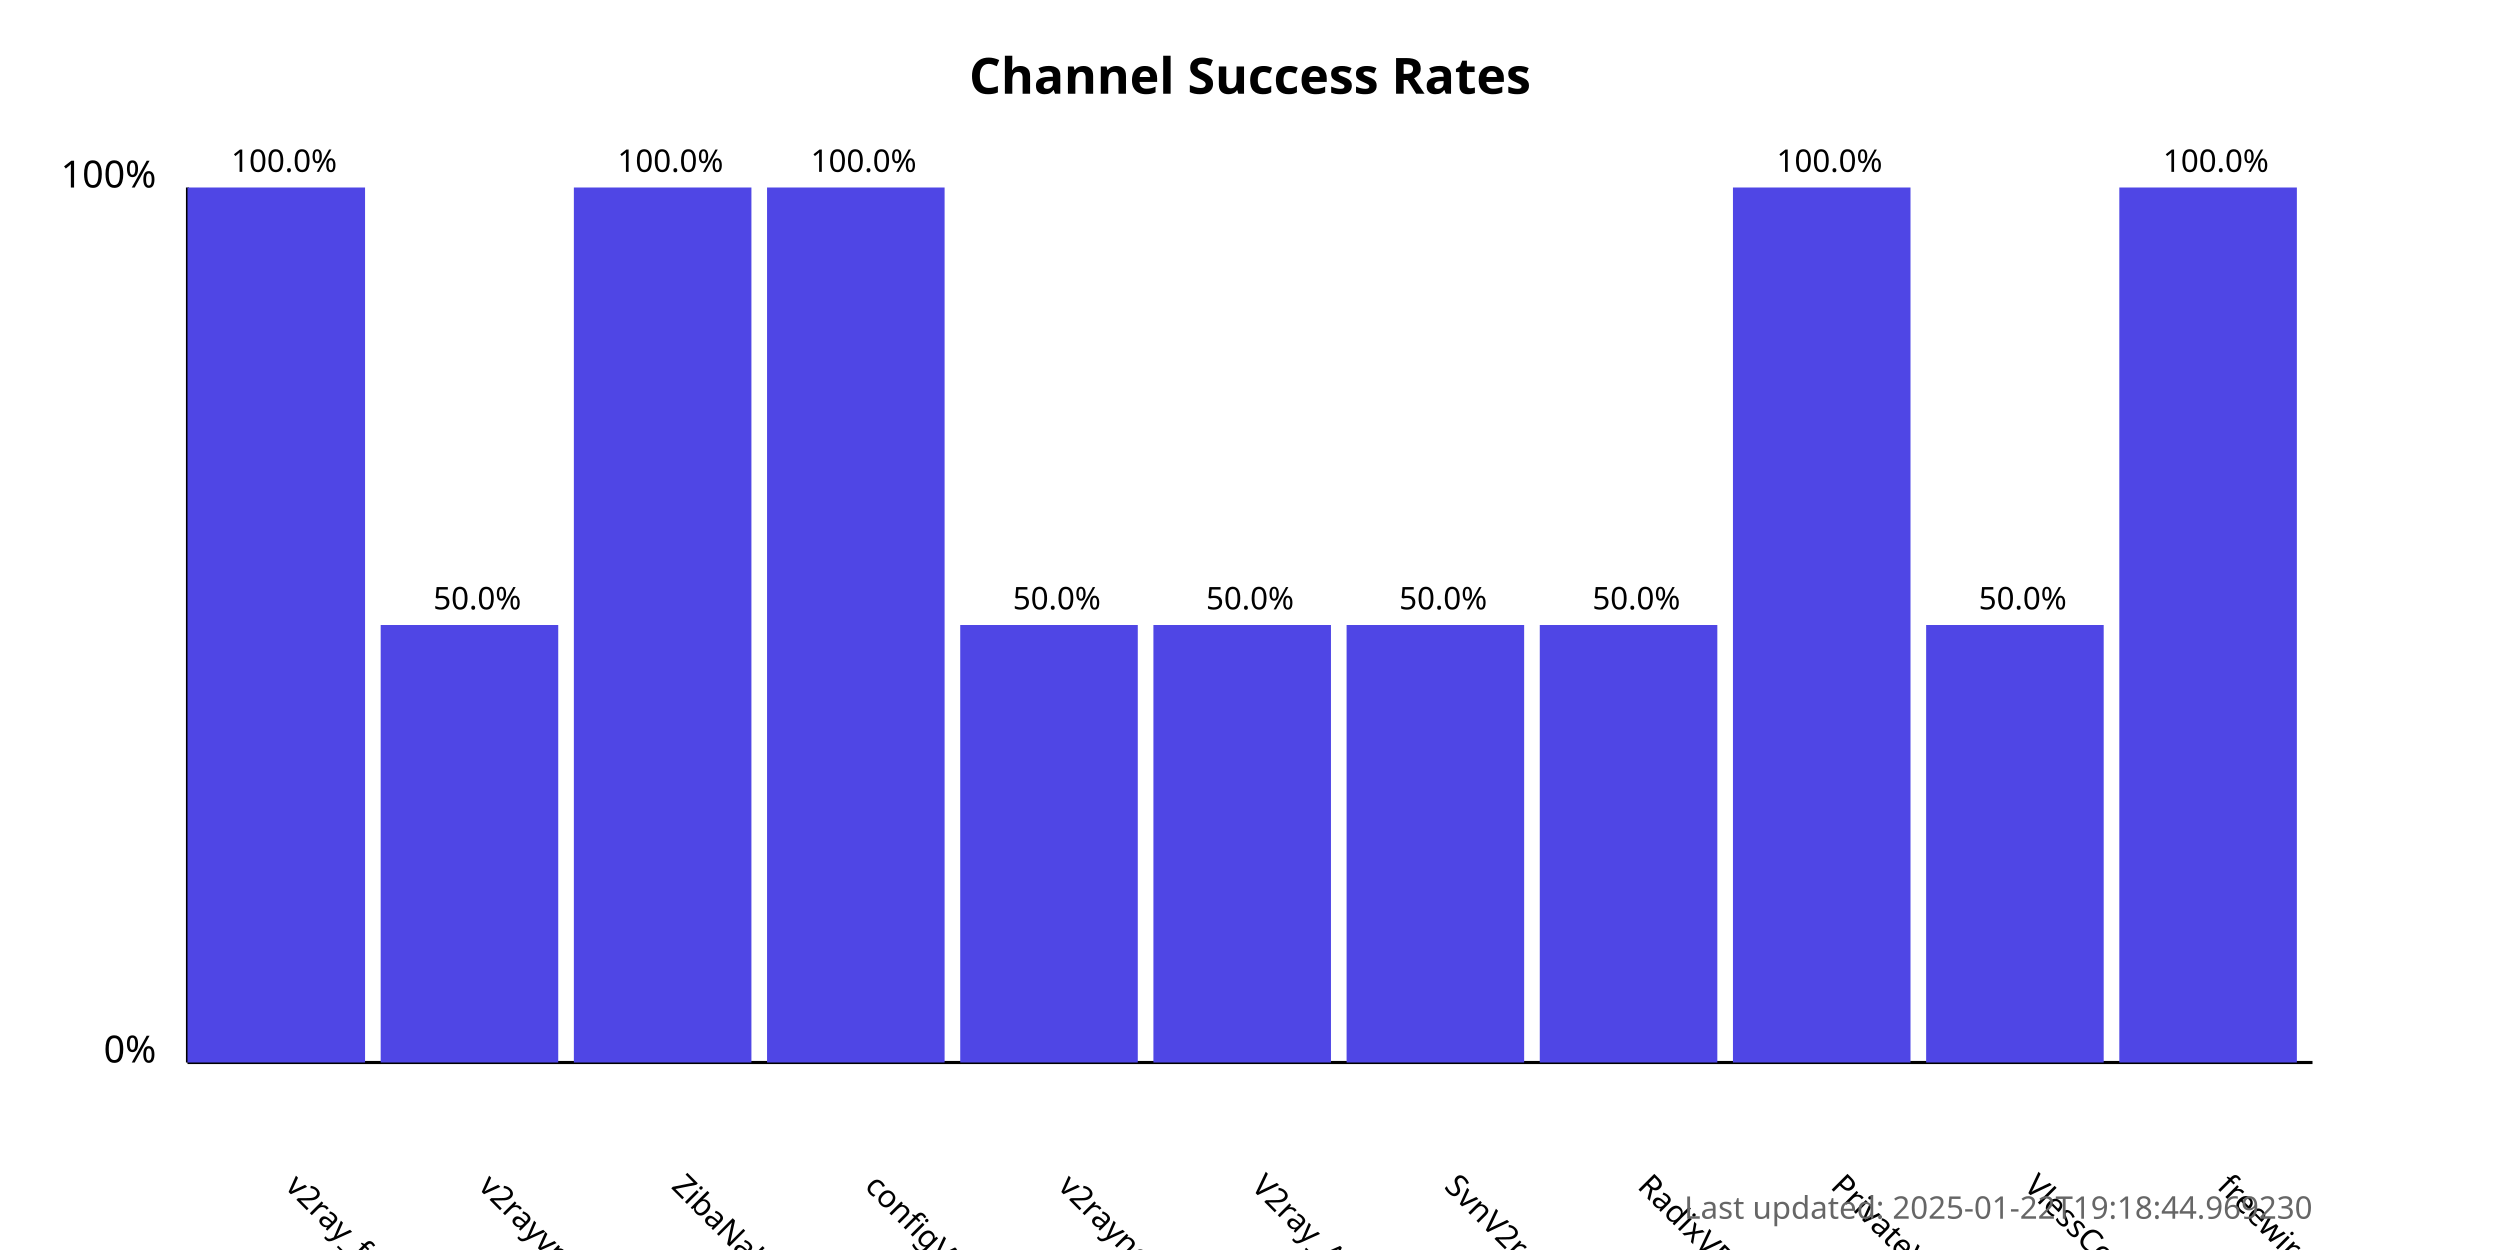
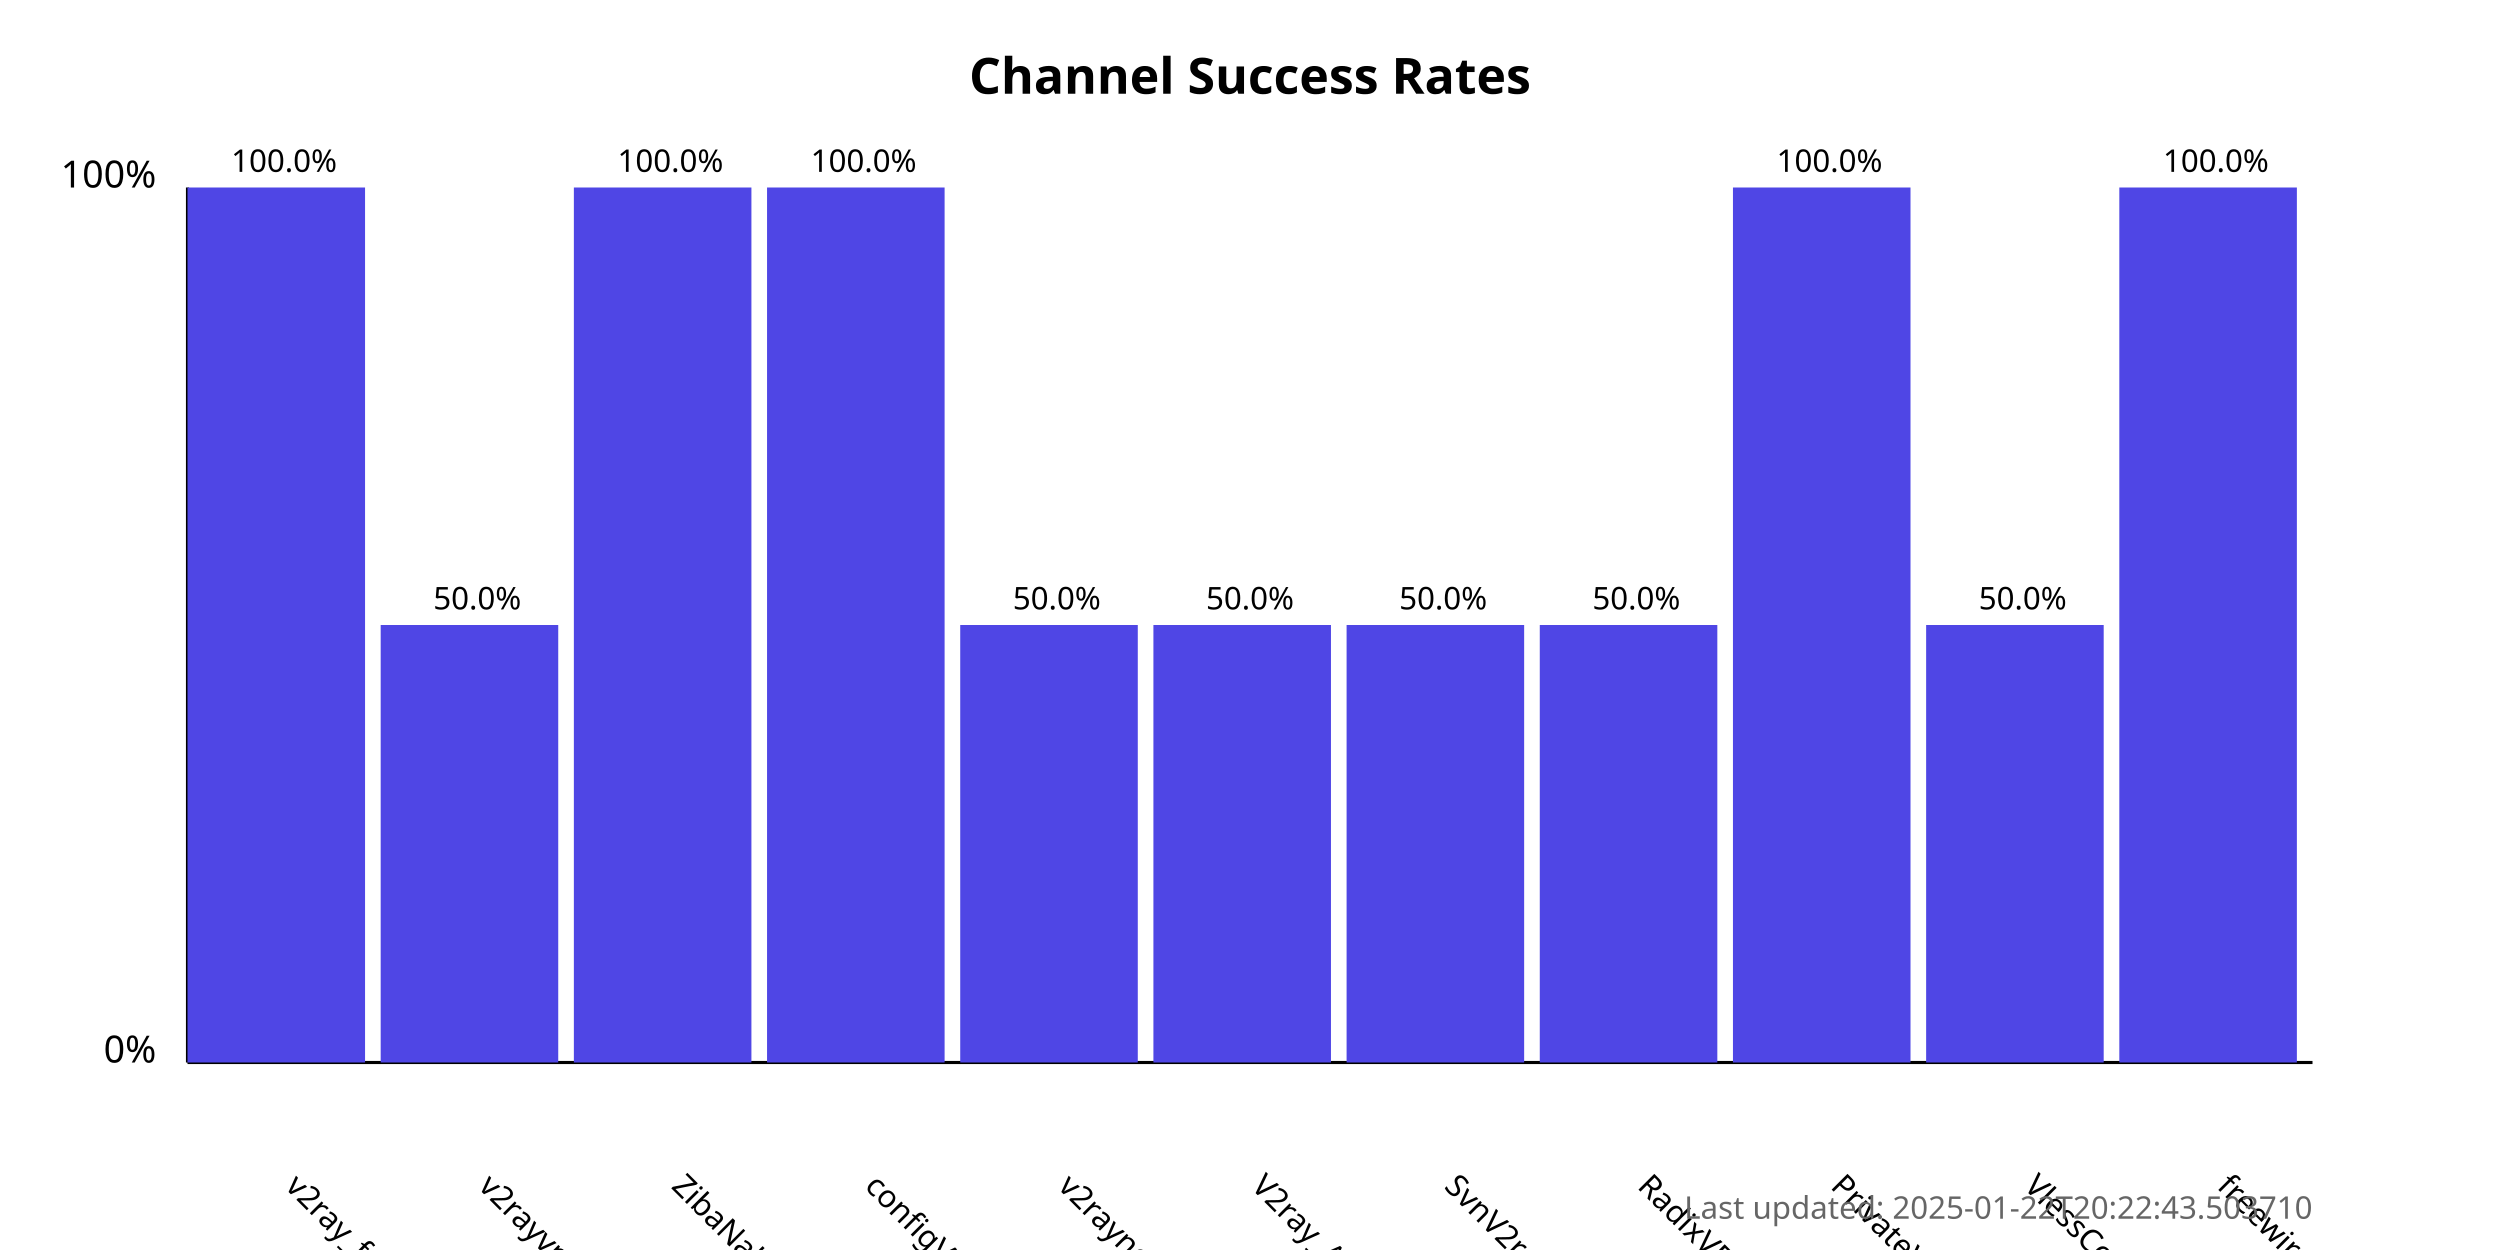
<svg xmlns="http://www.w3.org/2000/svg" width="800" height="400">
  <style>
            .chart-title { font: bold 16px sans-serif; }
            .axis-label { font: 12px sans-serif; }
            .tick-label { font: 10px sans-serif; }
            .bar { fill: #4f46e5; }
            .bar:hover { fill: #6366f1; }
            .timestamp { font: 10px sans-serif; fill: #666; }
        </style>
  <text x="400.0" y="30" text-anchor="middle" class="chart-title">
            Channel Success Rates
        </text>
  <line x1="60" y1="340" x2="60" y2="60" stroke="black" stroke-width="1" />
  <line x1="60" y1="340" x2="740" y2="340" stroke="black" stroke-width="1" />
  <text x="50" y="340" text-anchor="end" class="axis-label">0%</text>
  <text x="50" y="60" text-anchor="end" class="axis-label">100%</text>
  <g>
    <rect x="60" y="60.0" width="56.818" height="280.0" class="bar" />
    <text x="90.909" y="380" transform="rotate(45, 90.90909, 380)" text-anchor="start" class="tick-label">
                v2ray_free_conf
            </text>
    <text x="90.909" y="55.0" text-anchor="middle" class="tick-label">
                100.0%
            </text>
  </g>
  <g>
    <rect x="121.818" y="200.0" width="56.818" height="140.0" class="bar" />
    <text x="152.727" y="380" transform="rotate(45, 152.7273, 380)" text-anchor="start" class="tick-label">
                v2rayvpno
            </text>
    <text x="152.727" y="195.0" text-anchor="middle" class="tick-label">
                50.0%
            </text>
  </g>
  <g>
    <rect x="183.636" y="60.0" width="56.818" height="280.0" class="bar" />
    <text x="214.545" y="380" transform="rotate(45, 214.5455, 380)" text-anchor="start" class="tick-label">
                ZibaNabz
            </text>
    <text x="214.545" y="55.0" text-anchor="middle" class="tick-label">
                100.0%
            </text>
  </g>
  <g>
    <rect x="245.455" y="60.0" width="56.818" height="280.0" class="bar" />
    <text x="276.364" y="380" transform="rotate(45, 276.3636, 380)" text-anchor="start" class="tick-label">
                configV2rayForFree
            </text>
    <text x="276.364" y="55.0" text-anchor="middle" class="tick-label">
                100.0%
            </text>
  </g>
  <g>
    <rect x="307.273" y="200.0" width="56.818" height="140.0" class="bar" />
    <text x="338.182" y="380" transform="rotate(45, 338.1818, 380)" text-anchor="start" class="tick-label">
                v2rayngvpn
            </text>
    <text x="338.182" y="195.0" text-anchor="middle" class="tick-label">
                50.0%
            </text>
  </g>
  <g>
    <rect x="369.091" y="200.0" width="56.818" height="140.0" class="bar" />
    <text x="400.0" y="380" transform="rotate(45, 400.0, 380)" text-anchor="start" class="tick-label">
                V2ray_Alpha
            </text>
    <text x="400.0" y="195.0" text-anchor="middle" class="tick-label">
                50.0%
            </text>
  </g>
  <g>
    <rect x="430.909" y="200.0" width="56.818" height="140.0" class="bar" />
    <text x="461.818" y="380" transform="rotate(45, 461.8182, 380)" text-anchor="start" class="tick-label">
                SvnV2ray
            </text>
    <text x="461.818" y="195.0" text-anchor="middle" class="tick-label">
                50.0%
            </text>
  </g>
  <g>
    <rect x="492.727" y="200.0" width="56.818" height="140.0" class="bar" />
    <text x="523.636" y="380" transform="rotate(45, 523.6364, 380)" text-anchor="start" class="tick-label">
                RadixVPN
            </text>
    <text x="523.636" y="195.0" text-anchor="middle" class="tick-label">
                50.0%
            </text>
  </g>
  <g>
    <rect x="554.545" y="60.0" width="56.818" height="280.0" class="bar" />
    <text x="585.455" y="380" transform="rotate(45, 585.4545, 380)" text-anchor="start" class="tick-label">
                PrivateVPNs
            </text>
    <text x="585.455" y="55.0" text-anchor="middle" class="tick-label">
                100.0%
            </text>
  </g>
  <g>
    <rect x="616.364" y="200.0" width="56.818" height="140.0" class="bar" />
    <text x="647.273" y="380" transform="rotate(45, 647.2727, 380)" text-anchor="start" class="tick-label">
                VlessConfig
            </text>
    <text x="647.273" y="195.0" text-anchor="middle" class="tick-label">
                50.0%
            </text>
  </g>
  <g>
    <rect x="678.182" y="60.0" width="56.818" height="280.0" class="bar" />
    <text x="709.091" y="380" transform="rotate(45, 709.0909, 380)" text-anchor="start" class="tick-label">
                freewireguard
            </text>
    <text x="709.091" y="55.0" text-anchor="middle" class="tick-label">
                100.0%
            </text>
  </g>
  <text x="740" y="390" text-anchor="end" class="timestamp">
-             Last updated: 2025-01-22T19:18:44.969230
+             Last updated: 2025-01-22T20:22:43.503710
        </text>
</svg>
